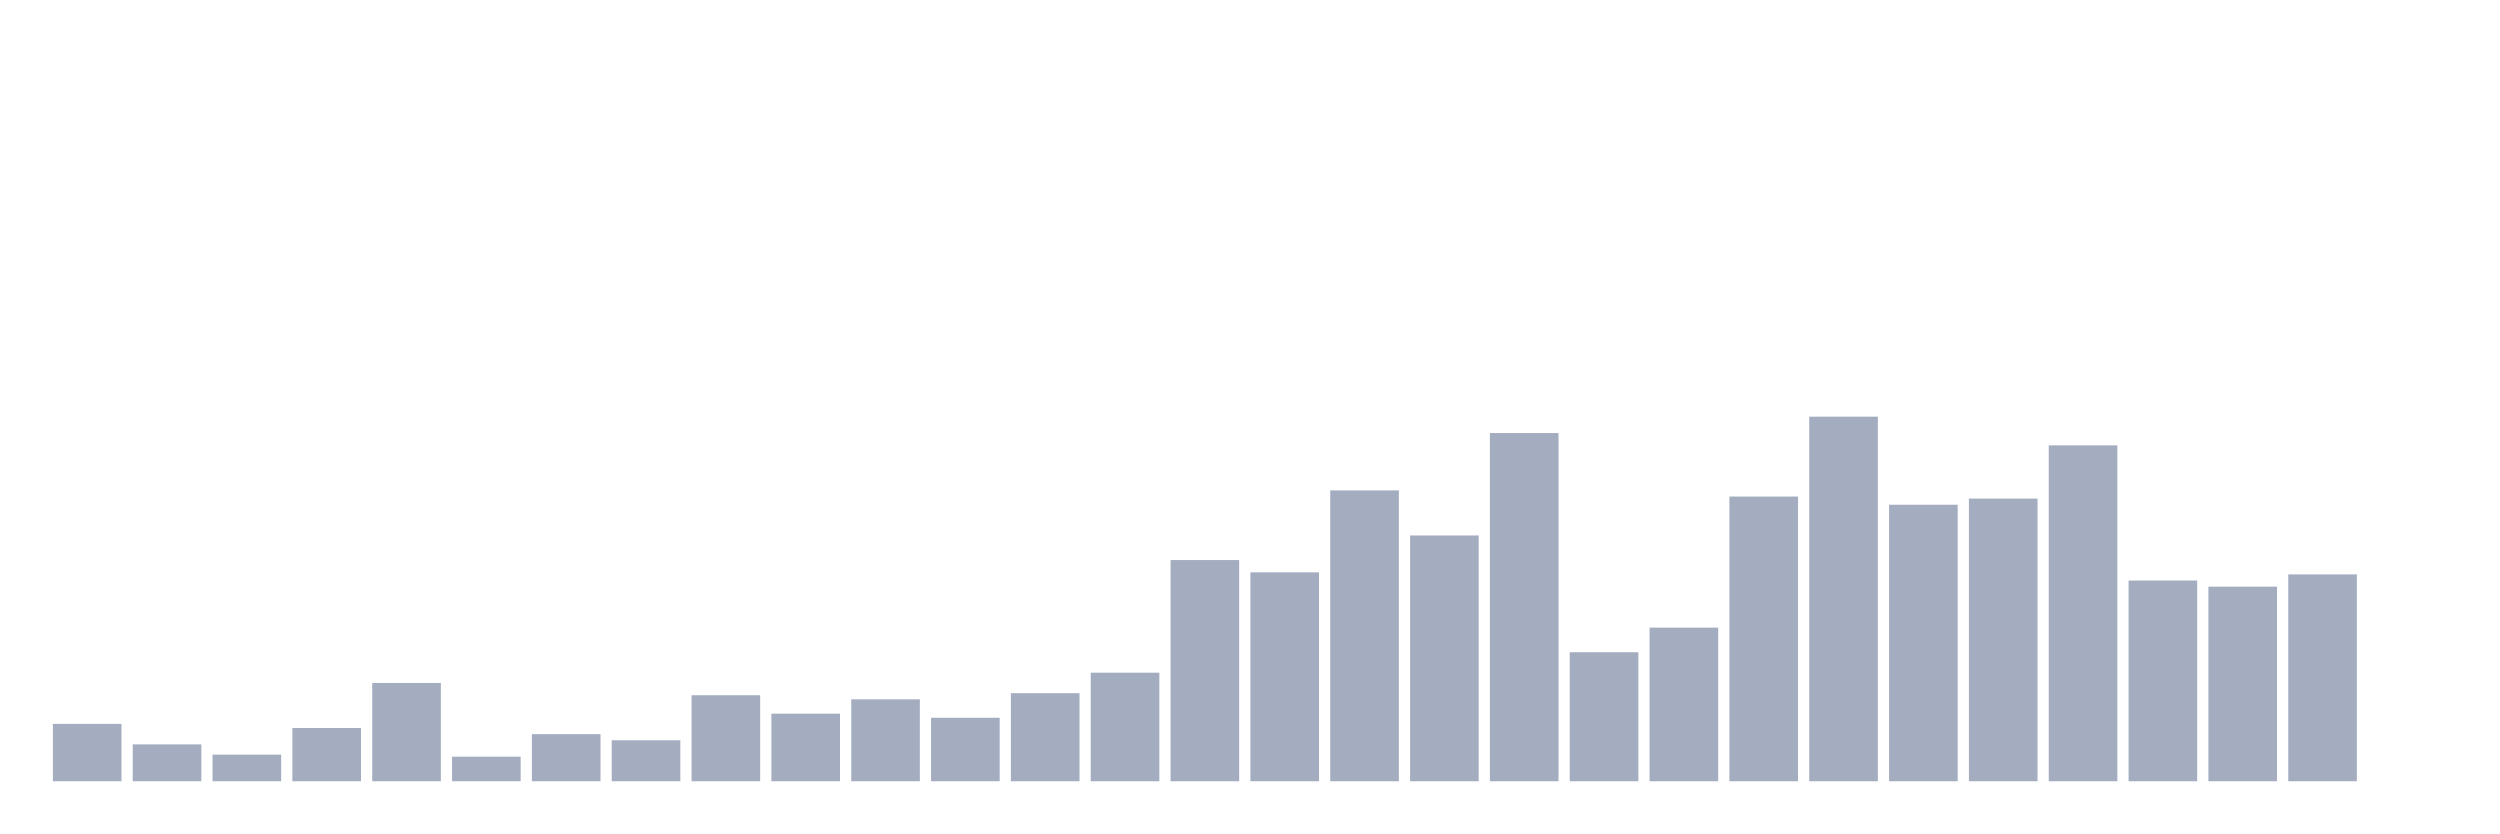
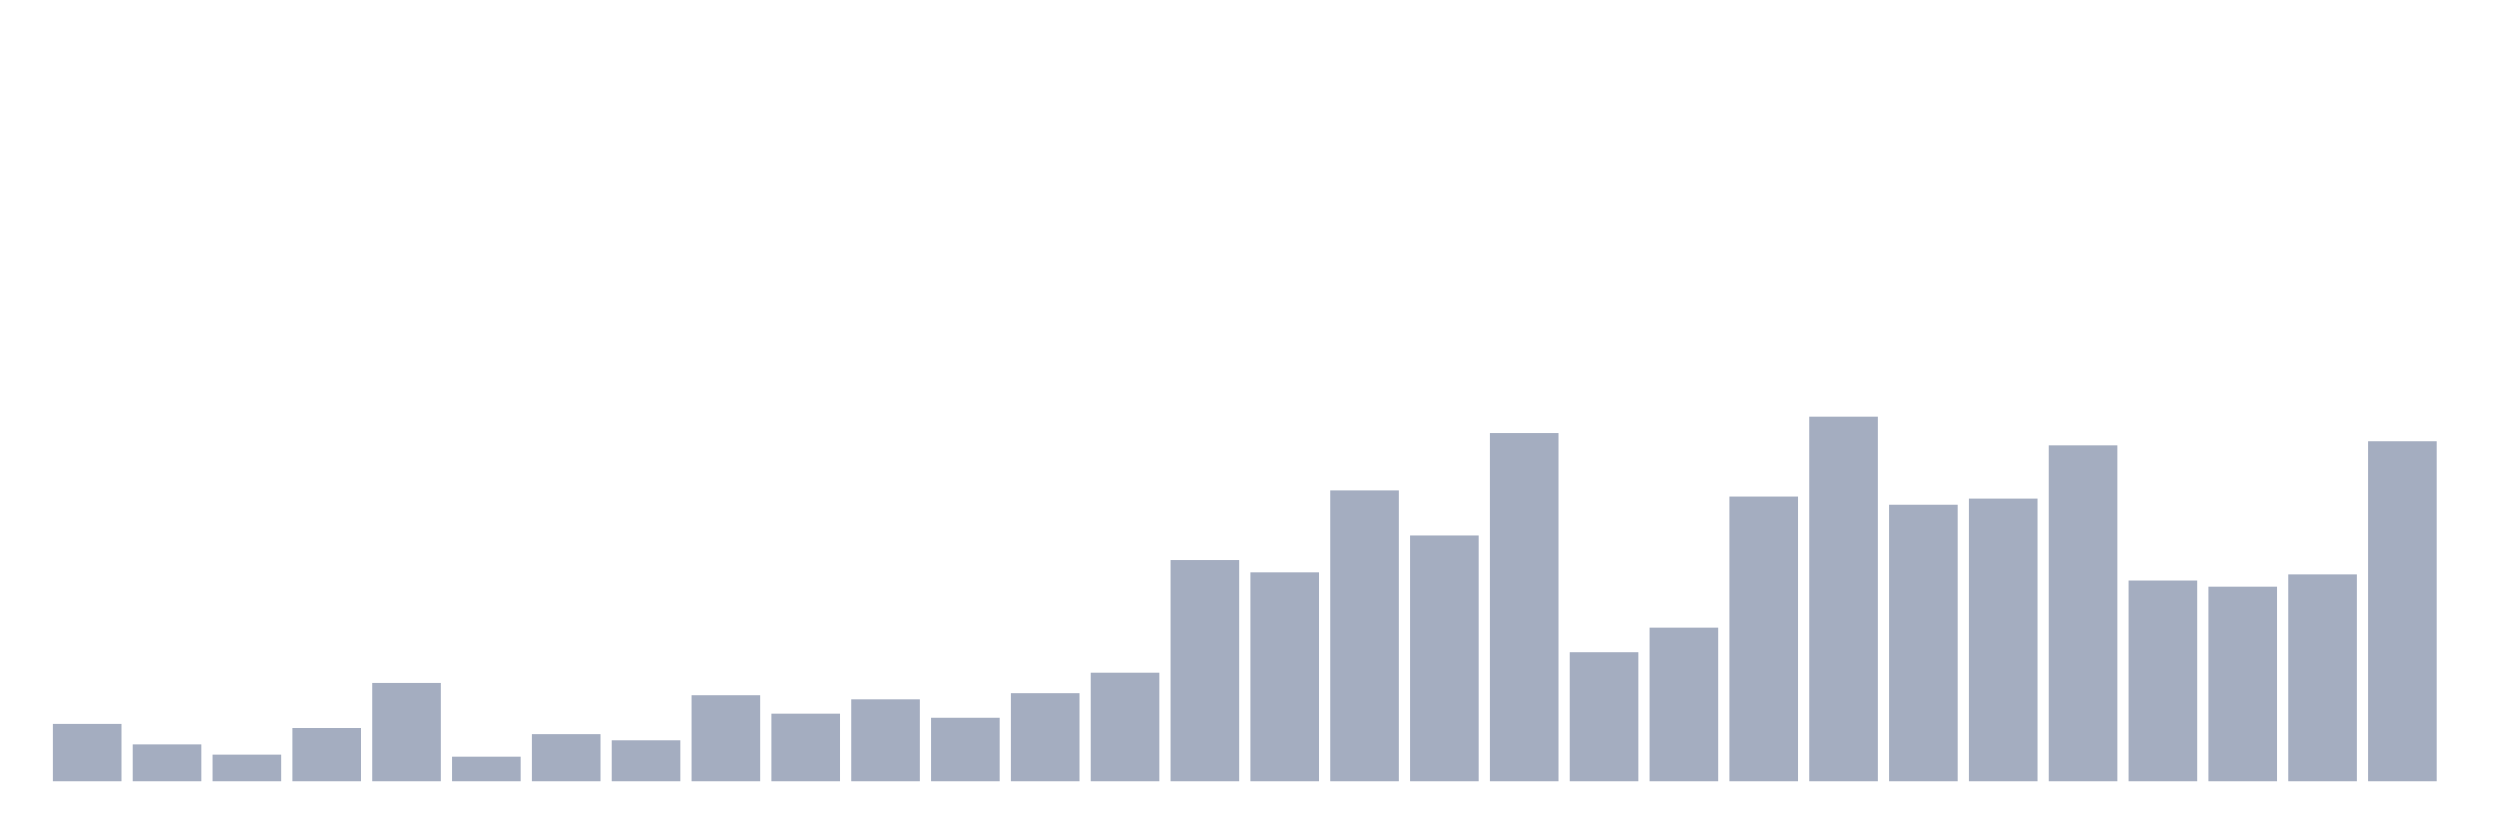
<svg xmlns="http://www.w3.org/2000/svg" viewBox="0 0 480 160">
  <g transform="translate(10,10)">
    <rect class="bar" x="0.153" width="13.175" y="128.989" height="11.011" fill="rgb(164,173,192)" />
    <rect class="bar" x="15.482" width="13.175" y="132.921" height="7.079" fill="rgb(164,173,192)" />
    <rect class="bar" x="30.81" width="13.175" y="134.888" height="5.112" fill="rgb(164,173,192)" />
    <rect class="bar" x="46.138" width="13.175" y="129.775" height="10.225" fill="rgb(164,173,192)" />
    <rect class="bar" x="61.466" width="13.175" y="121.124" height="18.876" fill="rgb(164,173,192)" />
    <rect class="bar" x="76.794" width="13.175" y="135.281" height="4.719" fill="rgb(164,173,192)" />
    <rect class="bar" x="92.123" width="13.175" y="130.955" height="9.045" fill="rgb(164,173,192)" />
    <rect class="bar" x="107.451" width="13.175" y="132.135" height="7.865" fill="rgb(164,173,192)" />
    <rect class="bar" x="122.779" width="13.175" y="123.483" height="16.517" fill="rgb(164,173,192)" />
    <rect class="bar" x="138.107" width="13.175" y="127.022" height="12.978" fill="rgb(164,173,192)" />
    <rect class="bar" x="153.436" width="13.175" y="124.27" height="15.73" fill="rgb(164,173,192)" />
    <rect class="bar" x="168.764" width="13.175" y="127.809" height="12.191" fill="rgb(164,173,192)" />
    <rect class="bar" x="184.092" width="13.175" y="123.09" height="16.91" fill="rgb(164,173,192)" />
    <rect class="bar" x="199.42" width="13.175" y="119.157" height="20.843" fill="rgb(164,173,192)" />
    <rect class="bar" x="214.748" width="13.175" y="97.528" height="42.472" fill="rgb(164,173,192)" />
    <rect class="bar" x="230.077" width="13.175" y="99.888" height="40.112" fill="rgb(164,173,192)" />
    <rect class="bar" x="245.405" width="13.175" y="84.157" height="55.843" fill="rgb(164,173,192)" />
    <rect class="bar" x="260.733" width="13.175" y="92.809" height="47.191" fill="rgb(164,173,192)" />
    <rect class="bar" x="276.061" width="13.175" y="73.146" height="66.854" fill="rgb(164,173,192)" />
    <rect class="bar" x="291.39" width="13.175" y="115.225" height="24.775" fill="rgb(164,173,192)" />
    <rect class="bar" x="306.718" width="13.175" y="110.506" height="29.494" fill="rgb(164,173,192)" />
    <rect class="bar" x="322.046" width="13.175" y="85.337" height="54.663" fill="rgb(164,173,192)" />
    <rect class="bar" x="337.374" width="13.175" y="70" height="70" fill="rgb(164,173,192)" />
    <rect class="bar" x="352.702" width="13.175" y="86.91" height="53.09" fill="rgb(164,173,192)" />
    <rect class="bar" x="368.031" width="13.175" y="85.73" height="54.27" fill="rgb(164,173,192)" />
    <rect class="bar" x="383.359" width="13.175" y="75.506" height="64.494" fill="rgb(164,173,192)" />
    <rect class="bar" x="398.687" width="13.175" y="101.461" height="38.539" fill="rgb(164,173,192)" />
    <rect class="bar" x="414.015" width="13.175" y="102.64" height="37.36" fill="rgb(164,173,192)" />
    <rect class="bar" x="429.344" width="13.175" y="100.281" height="39.719" fill="rgb(164,173,192)" />
-     <rect class="bar" x="444.672" width="13.175" y="140" height="0" fill="rgb(164,173,192)" />
+     <rect class="bar" x="444.672" width="13.175" y="74.719" height="65.281" fill="rgb(164,173,192)" />
  </g>
</svg>
